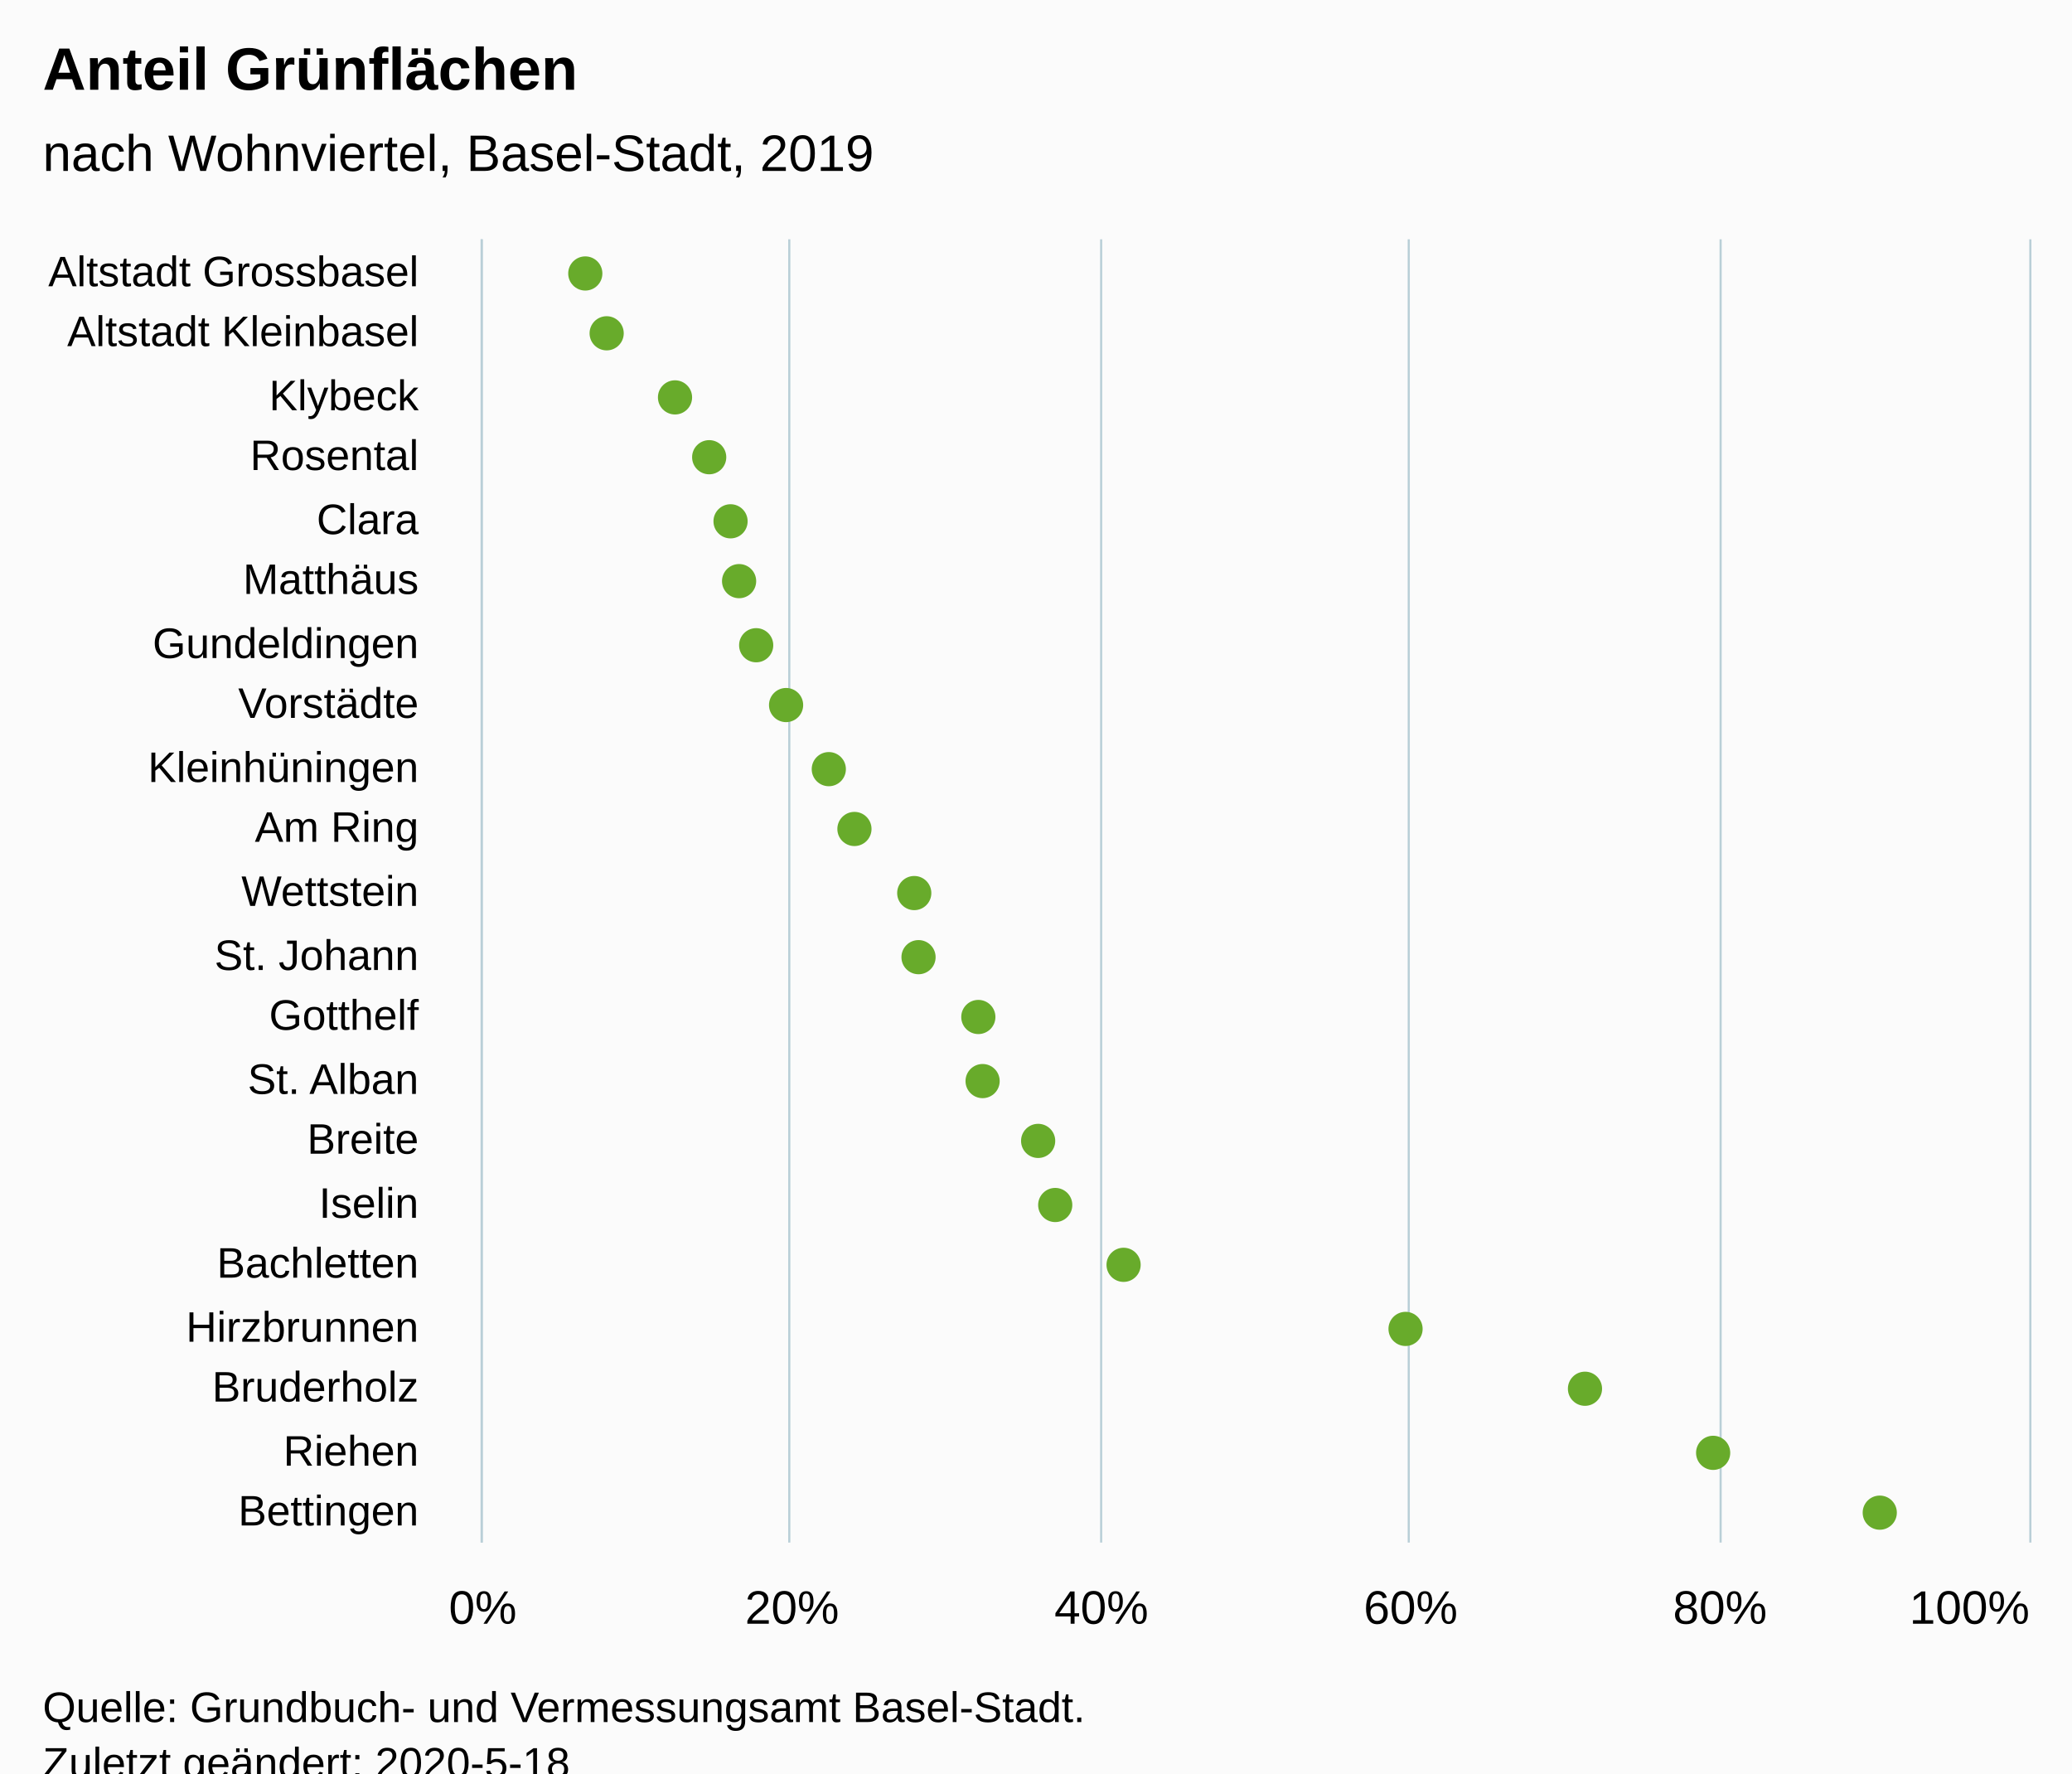
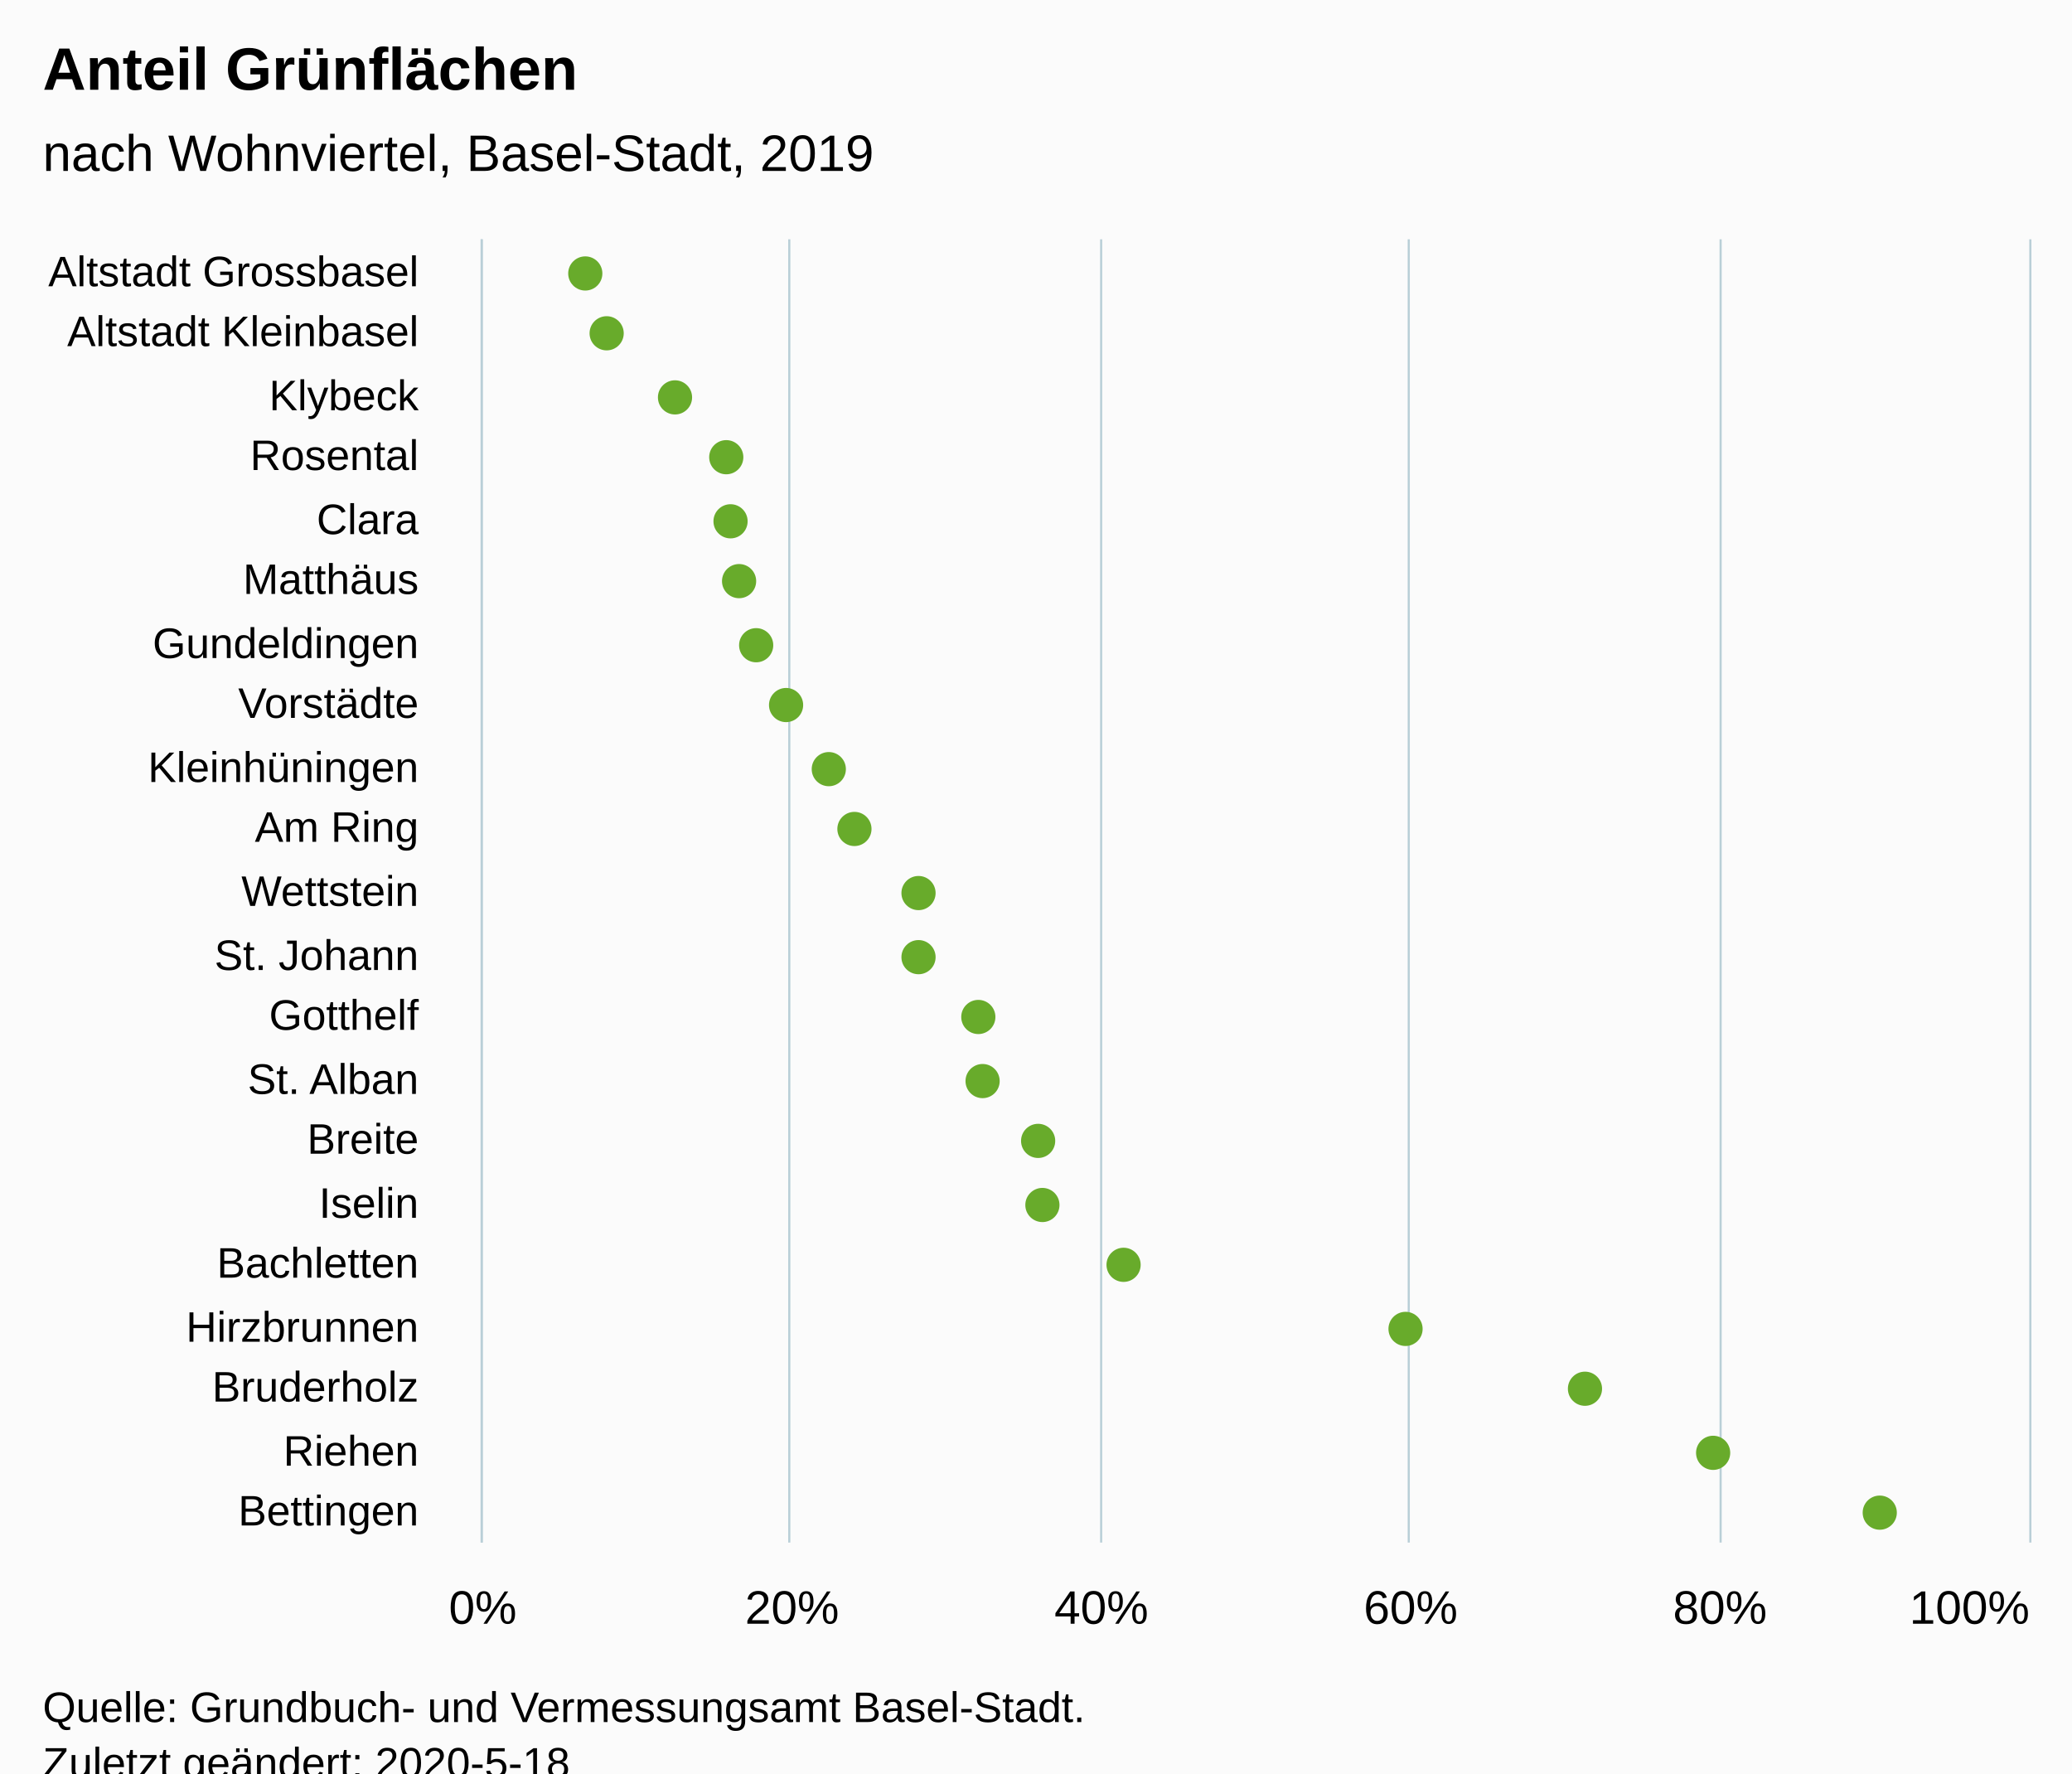
<svg xmlns="http://www.w3.org/2000/svg" version="1.1" class="highcharts-root" style="font-family:Arial;font-size:12px;" viewBox="0 0 485 415">
  <defs>
-     <clipPath id="highcharts-bz2o44e-6">
+     <clipPath id="highcharts-dhkuvyq-48-">
      <rect x="0" y="0" width="305" height="362" fill="none" />
    </clipPath>
-     <clipPath id="highcharts-bz2o44e-7">
+     <clipPath id="highcharts-dhkuvyq-70-">
      <rect x="0" y="0" width="305" height="362" fill="none" />
    </clipPath>
  </defs>
  <rect fill="#fbfbfb" class="highcharts-background" x="0" y="0" width="485" height="428" rx="0" ry="0" />
  <rect fill="none" class="highcharts-plot-background" x="113" y="56" width="362" height="305" />
  <g class="highcharts-pane-group" data-z-index="0" />
-   <g class="highcharts-grid highcharts-xaxis-grid " data-z-index="1">
+   <g class="highcharts-grid highcharts-xaxis-grid" data-z-index="1">
    <path fill="none" data-z-index="1" class="highcharts-grid-line" d="M 113 71.5 L 475 71.5" opacity="1" />
    <path fill="none" data-z-index="1" class="highcharts-grid-line" d="M 113 85.5 L 475 85.5" opacity="1" />
    <path fill="none" data-z-index="1" class="highcharts-grid-line" d="M 113 100.5 L 475 100.5" opacity="1" />
    <path fill="none" data-z-index="1" class="highcharts-grid-line" d="M 113 114.5 L 475 114.5" opacity="1" />
    <path fill="none" data-z-index="1" class="highcharts-grid-line" d="M 113 129.5 L 475 129.5" opacity="1" />
    <path fill="none" data-z-index="1" class="highcharts-grid-line" d="M 113 143.5 L 475 143.5" opacity="1" />
    <path fill="none" data-z-index="1" class="highcharts-grid-line" d="M 113 158.5 L 475 158.5" opacity="1" />
    <path fill="none" data-z-index="1" class="highcharts-grid-line" d="M 113 172.5 L 475 172.5" opacity="1" />
    <path fill="none" data-z-index="1" class="highcharts-grid-line" d="M 113 187.5 L 475 187.5" opacity="1" />
    <path fill="none" data-z-index="1" class="highcharts-grid-line" d="M 113 201.5 L 475 201.5" opacity="1" />
    <path fill="none" data-z-index="1" class="highcharts-grid-line" d="M 113 216.5 L 475 216.5" opacity="1" />
    <path fill="none" data-z-index="1" class="highcharts-grid-line" d="M 113 230.5 L 475 230.5" opacity="1" />
    <path fill="none" data-z-index="1" class="highcharts-grid-line" d="M 113 245.5 L 475 245.5" opacity="1" />
    <path fill="none" data-z-index="1" class="highcharts-grid-line" d="M 113 259.5 L 475 259.5" opacity="1" />
    <path fill="none" data-z-index="1" class="highcharts-grid-line" d="M 113 274.5 L 475 274.5" opacity="1" />
    <path fill="none" data-z-index="1" class="highcharts-grid-line" d="M 113 288.5 L 475 288.5" opacity="1" />
    <path fill="none" data-z-index="1" class="highcharts-grid-line" d="M 113 303.5 L 475 303.5" opacity="1" />
    <path fill="none" data-z-index="1" class="highcharts-grid-line" d="M 113 317.5 L 475 317.5" opacity="1" />
    <path fill="none" data-z-index="1" class="highcharts-grid-line" d="M 113 332.5 L 475 332.5" opacity="1" />
    <path fill="none" data-z-index="1" class="highcharts-grid-line" d="M 113 346.5 L 475 346.5" opacity="1" />
    <path fill="none" data-z-index="1" class="highcharts-grid-line" d="M 113 361.5 L 475 361.5" opacity="1" />
    <path fill="none" data-z-index="1" class="highcharts-grid-line" d="M 113 56.5 L 475 56.5" opacity="1" />
  </g>
-   <g class="highcharts-grid highcharts-yaxis-grid " data-z-index="1">
+   <g class="highcharts-grid highcharts-yaxis-grid" data-z-index="1">
    <path fill="none" stroke="#B9CFD7" stroke-width="0.5" data-z-index="1" class="highcharts-grid-line" d="M 112.75 56 L 112.75 361" opacity="1" />
    <path fill="none" stroke="#B9CFD7" stroke-width="0.5" data-z-index="1" class="highcharts-grid-line" d="M 184.75 56 L 184.75 361" opacity="1" />
    <path fill="none" stroke="#B9CFD7" stroke-width="0.5" data-z-index="1" class="highcharts-grid-line" d="M 257.75 56 L 257.75 361" opacity="1" />
    <path fill="none" stroke="#B9CFD7" stroke-width="0.5" data-z-index="1" class="highcharts-grid-line" d="M 329.75 56 L 329.75 361" opacity="1" />
    <path fill="none" stroke="#B9CFD7" stroke-width="0.5" data-z-index="1" class="highcharts-grid-line" d="M 402.75 56 L 402.75 361" opacity="1" />
    <path fill="none" stroke="#B9CFD7" stroke-width="0.5" data-z-index="1" class="highcharts-grid-line" d="M 475.25 56 L 475.25 361" opacity="1" />
  </g>
  <rect fill="none" class="highcharts-plot-border" data-z-index="1" x="113" y="56" width="362" height="305" />
-   <g class="highcharts-axis highcharts-xaxis " data-z-index="2">
+   <g class="highcharts-axis highcharts-xaxis" data-z-index="2">
    <path fill="none" class="highcharts-axis-line" stroke="#B9CFD7" stroke-width="0.5" data-z-index="7" d="M 112.75 56 L 112.75 361" />
  </g>
-   <g class="highcharts-axis highcharts-yaxis " data-z-index="2">
+   <g class="highcharts-axis highcharts-yaxis" data-z-index="2">
    <path fill="none" class="highcharts-axis-line" data-z-index="7" d="M 113 361 L 475 361" />
  </g>
  <g class="highcharts-series-group" data-z-index="3">
-     <g data-z-index="0.1" class="highcharts-series highcharts-series-0 highcharts-scatter-series " transform="translate(475,361) rotate(90) scale(-1,1) scale(1 1)" clip-path="url(#highcharts-bz2o44e-7)" />
-     <g data-z-index="0.1" class="highcharts-markers highcharts-series-0 highcharts-scatter-series " transform="translate(475,361) rotate(90) scale(-1,1) scale(1 1)" clip-path="none">
-       <path fill="#68AB2B" d="M 301 338 A 4 4 0 1 1 301 337.996 Z" class="highcharts-point" />
-       <path fill="#68AB2B" d="M 287 333 A 4 4 0 1 1 287 332.996 Z" class="highcharts-point" />
-       <path fill="#68AB2B" d="M 272 317 A 4 4 0 1 1 272 316.996 Z" class="highcharts-point" />
-       <path fill="#68AB2B" d="M 258 309 A 4 4 0 1 1 258 308.996 Z" class="highcharts-point" />
-       <path fill="#68AB2B" d="M 243 304 A 4 4 0 1 1 243 303.996 Z" class="highcharts-point" />
-       <path fill="#68AB2B" d="M 229 302 A 4 4 0 1 1 229 301.996 Z" class="highcharts-point" />
-       <path fill="#68AB2B" d="M 214 298 A 4 4 0 1 1 214 297.996 Z" class="highcharts-point" />
-       <path fill="#68AB2B" d="M 200 291 A 4 4 0 1 1 200 290.996 Z" class="highcharts-point" />
-       <path fill="#68AB2B" d="M 185 281 A 4 4 0 1 1 185 280.996 Z" class="highcharts-point" />
-       <path fill="#68AB2B" d="M 171 275 A 4 4 0 1 1 171 274.996 Z" class="highcharts-point" />
-       <path fill="#68AB2B" d="M 156 261 A 4 4 0 1 1 156 260.996 Z" class="highcharts-point" />
-       <path fill="#68AB2B" d="M 141 260 A 4 4 0 1 1 141 259.996 Z" class="highcharts-point" />
-       <path fill="#68AB2B" d="M 127 246 A 4 4 0 1 1 127 245.996 Z" class="highcharts-point" />
-       <path fill="#68AB2B" d="M 112 245 A 4 4 0 1 1 112 244.996 Z" class="highcharts-point" />
-       <path fill="#68AB2B" d="M 98 232 A 4 4 0 1 1 98 231.996 Z" class="highcharts-point" />
-       <path fill="#68AB2B" d="M 83 228 A 4 4 0 1 1 83 227.996 Z" class="highcharts-point" />
-       <path fill="#68AB2B" d="M 69 212 A 4 4 0 1 1 69 211.996 Z" class="highcharts-point" />
-       <path fill="#68AB2B" d="M 54 146 A 4 4 0 1 1 54 145.996 Z" class="highcharts-point" />
-       <path fill="#68AB2B" d="M 40 104 A 4 4 0 1 1 40 103.996 Z" class="highcharts-point" />
-       <path fill="#68AB2B" d="M 25 74 A 4 4 0 1 1 25 73.996 Z" class="highcharts-point" />
-       <path fill="#68AB2B" d="M 11 35 A 4 4 0 1 1 11 34.996 Z" class="highcharts-point" />
+     <g class="highcharts-series highcharts-series-0 highcharts-scatter-series" data-z-index="0.1" opacity="1" transform="translate(475,361) rotate(90) scale(-1,1) scale(1 1)" clip-path="url(#highcharts-dhkuvyq-70-)" />
+     <g class="highcharts-markers highcharts-series-0 highcharts-scatter-series" data-z-index="0.1" opacity="1" transform="translate(475,361) rotate(90) scale(-1,1) scale(1 1)" clip-path="none">
+       <path fill="#68AB2B" d="M 297 342 A 4 4 0 1 1 297.004 342 Z" opacity="1" class="highcharts-point" />
+       <path fill="#68AB2B" d="M 283 337 A 4 4 0 1 1 283.004 337 Z" opacity="1" class="highcharts-point" />
+       <path fill="#68AB2B" d="M 268 321 A 4 4 0 1 1 268.004 321 Z" opacity="1" class="highcharts-point" />
+       <path fill="#68AB2B" d="M 254 309 A 4 4 0 1 1 254.004 309 Z" opacity="1" class="highcharts-point" />
+       <path fill="#68AB2B" d="M 239 308 A 4 4 0 1 1 239.004 308 Z" opacity="1" class="highcharts-point" />
+       <path fill="#68AB2B" d="M 225 306 A 4 4 0 1 1 225.004 306 Z" opacity="1" class="highcharts-point" />
+       <path fill="#68AB2B" d="M 210 302 A 4 4 0 1 1 210.004 302 Z" opacity="1" class="highcharts-point" />
+       <path fill="#68AB2B" d="M 196 295 A 4 4 0 1 1 196.004 295 Z" opacity="1" class="highcharts-point" />
+       <path fill="#68AB2B" d="M 181 285 A 4 4 0 1 1 181.004 285 Z" opacity="1" class="highcharts-point" />
+       <path fill="#68AB2B" d="M 167 279 A 4 4 0 1 1 167.004 279 Z" opacity="1" class="highcharts-point" />
+       <path fill="#68AB2B" d="M 152 264 A 4 4 0 1 1 152.004 264 Z" opacity="1" class="highcharts-point" />
+       <path fill="#68AB2B" d="M 137 264 A 4 4 0 1 1 137.004 264 Z" opacity="1" class="highcharts-point" />
+       <path fill="#68AB2B" d="M 123 250 A 4 4 0 1 1 123.004 250 Z" opacity="1" class="highcharts-point" />
+       <path fill="#68AB2B" d="M 108 249 A 4 4 0 1 1 108.004 249 Z" opacity="1" class="highcharts-point" />
+       <path fill="#68AB2B" d="M 94 236 A 4 4 0 1 1 94.004 236 Z" opacity="1" class="highcharts-point" />
+       <path fill="#68AB2B" d="M 79 235 A 4 4 0 1 1 79.004 235 Z" opacity="1" class="highcharts-point" />
+       <path fill="#68AB2B" d="M 65 216 A 4 4 0 1 1 65.004 216 Z" opacity="1" class="highcharts-point" />
+       <path fill="#68AB2B" d="M 50 150 A 4 4 0 1 1 50.004 150 Z" opacity="1" class="highcharts-point" />
+       <path fill="#68AB2B" d="M 36 108 A 4 4 0 1 1 36.004 108 Z" opacity="1" class="highcharts-point" />
+       <path fill="#68AB2B" d="M 21 78 A 4 4 0 1 1 21.004 78 Z" opacity="1" class="highcharts-point" />
+       <path fill="#68AB2B" d="M 7 39 A 4 4 0 1 1 7.004 39 Z" opacity="1" class="highcharts-point" />
    </g>
-     <g data-z-index="0.1" class="highcharts-series highcharts-series-1 highcharts-scatter-series highcharts-color-0 " visibility="hidden" transform="translate(475,361) rotate(90) scale(-1,1) scale(1 1)" clip-path="url(#highcharts-bz2o44e-7)" />
-     <g data-z-index="0.1" class="highcharts-markers highcharts-series-1 highcharts-scatter-series highcharts-color-0 " visibility="hidden" transform="translate(475,361) rotate(90) scale(-1,1) scale(1 1)" clip-path="none" />
+     <g class="highcharts-series highcharts-series-1 highcharts-scatter-series highcharts-color-0" visibility="hidden" data-z-index="0.1" opacity="1" transform="translate(475,361) rotate(90) scale(-1,1) scale(1 1)" clip-path="url(#highcharts-dhkuvyq-70-)" />
+     <g class="highcharts-markers highcharts-series-1 highcharts-scatter-series highcharts-color-0" visibility="hidden" data-z-index="0.1" opacity="1" transform="translate(475,361) rotate(90) scale(-1,1) scale(1 1)" clip-path="none" />
  </g>
  <text x="10" text-anchor="start" class="highcharts-title" data-z-index="4" style="color:#000000;font-size:14px;font-weight:bold;font-family:Arial;fill:#000000;" y="21">
    <tspan>Anteil Grünflächen</tspan>
  </text>
  <text x="10" text-anchor="start" class="highcharts-subtitle" data-z-index="4" style="color:#000000;font-size:12px;font-weight:normal;font-family:Arial;fill:#000000;" y="40">
    <tspan>nach Wohnviertel, Basel-Stadt, 2019</tspan>
  </text>
-   <g class="highcharts-axis-labels highcharts-xaxis-labels " data-z-index="7">
+   <text x="10" text-anchor="start" class="highcharts-caption" data-z-index="4" style="color:#666666;fill:#666666;" y="395" />
+   <g class="highcharts-axis-labels highcharts-xaxis-labels" data-z-index="7">
    <text x="98" style="color:#000000;cursor:default;font-size:10px;fill:#000000;" text-anchor="end" transform="translate(0,0)" y="67" opacity="1">
      <tspan>Altstadt Grossbasel</tspan>
    </text>
    <text x="98" style="color:#000000;cursor:default;font-size:10px;fill:#000000;" text-anchor="end" transform="translate(0,0)" y="81" opacity="1">
      <tspan>Altstadt Kleinbasel</tspan>
    </text>
    <text x="98" style="color:#000000;cursor:default;font-size:10px;fill:#000000;" text-anchor="end" transform="translate(0,0)" y="96" opacity="1">Klybeck</text>
    <text x="98" style="color:#000000;cursor:default;font-size:10px;fill:#000000;" text-anchor="end" transform="translate(0,0)" y="110" opacity="1">Rosental</text>
    <text x="98" style="color:#000000;cursor:default;font-size:10px;fill:#000000;" text-anchor="end" transform="translate(0,0)" y="125" opacity="1">Clara</text>
    <text x="98" style="color:#000000;cursor:default;font-size:10px;fill:#000000;" text-anchor="end" transform="translate(0,0)" y="139" opacity="1">Matthäus</text>
    <text x="98" style="color:#000000;cursor:default;font-size:10px;fill:#000000;" text-anchor="end" transform="translate(0,0)" y="154" opacity="1">Gundeldingen</text>
    <text x="98" style="color:#000000;cursor:default;font-size:10px;fill:#000000;" text-anchor="end" transform="translate(0,0)" y="168" opacity="1">Vorstädte</text>
    <text x="98" style="color:#000000;cursor:default;font-size:10px;fill:#000000;" text-anchor="end" transform="translate(0,0)" y="183" opacity="1">Kleinhüningen</text>
    <text x="98" style="color:#000000;cursor:default;font-size:10px;fill:#000000;" text-anchor="end" transform="translate(0,0)" y="197" opacity="1">
      <tspan>Am Ring</tspan>
    </text>
    <text x="98" style="color:#000000;cursor:default;font-size:10px;fill:#000000;" text-anchor="end" transform="translate(0,0)" y="212" opacity="1">Wettstein</text>
    <text x="98" style="color:#000000;cursor:default;font-size:10px;fill:#000000;" text-anchor="end" transform="translate(0,0)" y="227" opacity="1">
      <tspan>St. Johann</tspan>
    </text>
    <text x="98" style="color:#000000;cursor:default;font-size:10px;fill:#000000;" text-anchor="end" transform="translate(0,0)" y="241" opacity="1">Gotthelf</text>
    <text x="98" style="color:#000000;cursor:default;font-size:10px;fill:#000000;" text-anchor="end" transform="translate(0,0)" y="256" opacity="1">
      <tspan>St. Alban</tspan>
    </text>
    <text x="98" style="color:#000000;cursor:default;font-size:10px;fill:#000000;" text-anchor="end" transform="translate(0,0)" y="270" opacity="1">Breite</text>
    <text x="98" style="color:#000000;cursor:default;font-size:10px;fill:#000000;" text-anchor="end" transform="translate(0,0)" y="285" opacity="1">Iselin</text>
    <text x="98" style="color:#000000;cursor:default;font-size:10px;fill:#000000;" text-anchor="end" transform="translate(0,0)" y="299" opacity="1">Bachletten</text>
    <text x="98" style="color:#000000;cursor:default;font-size:10px;fill:#000000;" text-anchor="end" transform="translate(0,0)" y="314" opacity="1">Hirzbrunnen</text>
    <text x="98" style="color:#000000;cursor:default;font-size:10px;fill:#000000;" text-anchor="end" transform="translate(0,0)" y="328" opacity="1">Bruderholz</text>
    <text x="98" style="color:#000000;cursor:default;font-size:10px;fill:#000000;" text-anchor="end" transform="translate(0,0)" y="343" opacity="1">Riehen</text>
    <text x="98" style="color:#000000;cursor:default;font-size:10px;fill:#000000;" text-anchor="end" transform="translate(0,0)" y="357" opacity="1">Bettingen</text>
  </g>
-   <g class="highcharts-axis-labels highcharts-yaxis-labels " data-z-index="7">
+   <g class="highcharts-axis-labels highcharts-yaxis-labels" data-z-index="7">
    <text x="113" style="color:#000000;cursor:default;font-size:11px;fill:#000000;" text-anchor="middle" transform="translate(0,0)" y="380" opacity="1">0%</text>
    <text x="185.4" style="color:#000000;cursor:default;font-size:11px;fill:#000000;" text-anchor="middle" transform="translate(0,0)" y="380" opacity="1">20%</text>
    <text x="257.8" style="color:#000000;cursor:default;font-size:11px;fill:#000000;" text-anchor="middle" transform="translate(0,0)" y="380" opacity="1">40%</text>
    <text x="330.2" style="color:#000000;cursor:default;font-size:11px;fill:#000000;" text-anchor="middle" transform="translate(0,0)" y="380" opacity="1">60%</text>
    <text x="402.6" style="color:#000000;cursor:default;font-size:11px;fill:#000000;" text-anchor="middle" transform="translate(0,0)" y="380" opacity="1">80%</text>
    <text x="461" style="color:#000000;cursor:default;font-size:11px;fill:#000000;" text-anchor="middle" transform="translate(0,0)" y="380" opacity="1">100%</text>
  </g>
  <text x="10" class="highcharts-credits" text-anchor="start" data-z-index="8" style="cursor:default;color:#000000;font-size:10px;fill:#000000;" y="403">
    <tspan>Quelle: Grundbuch- und Vermessungsamt Basel-Stadt.</tspan>
    <tspan x="10" dy="13">Zuletzt geändert: 2020-5-18</tspan>
  </text>
</svg>
